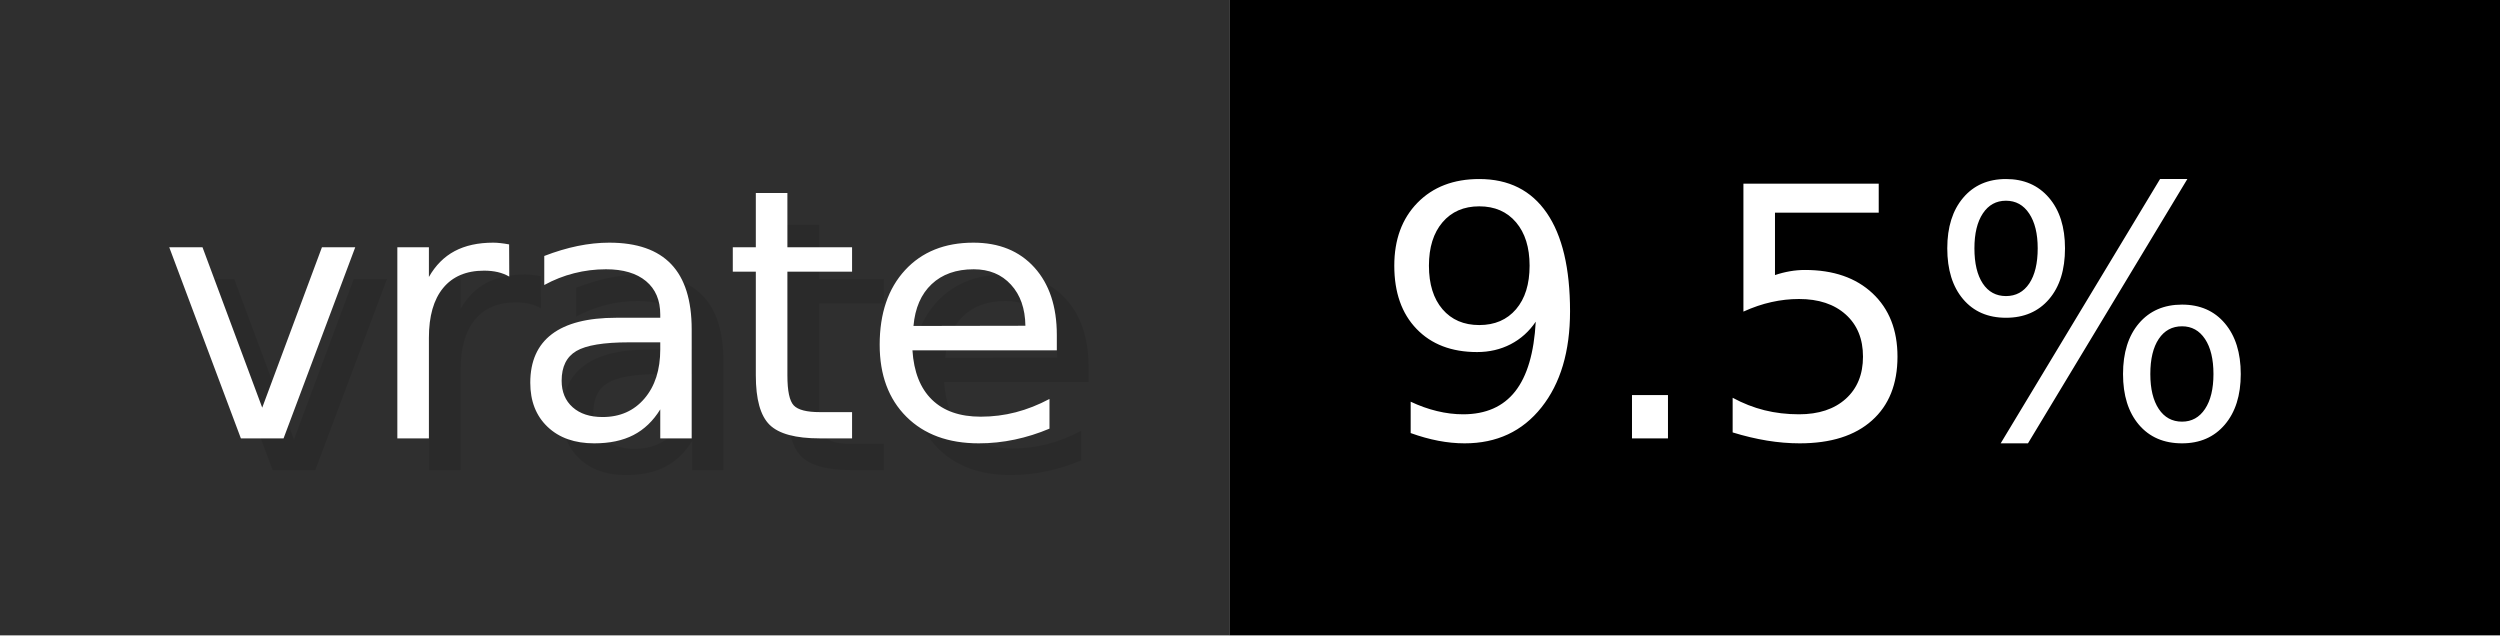
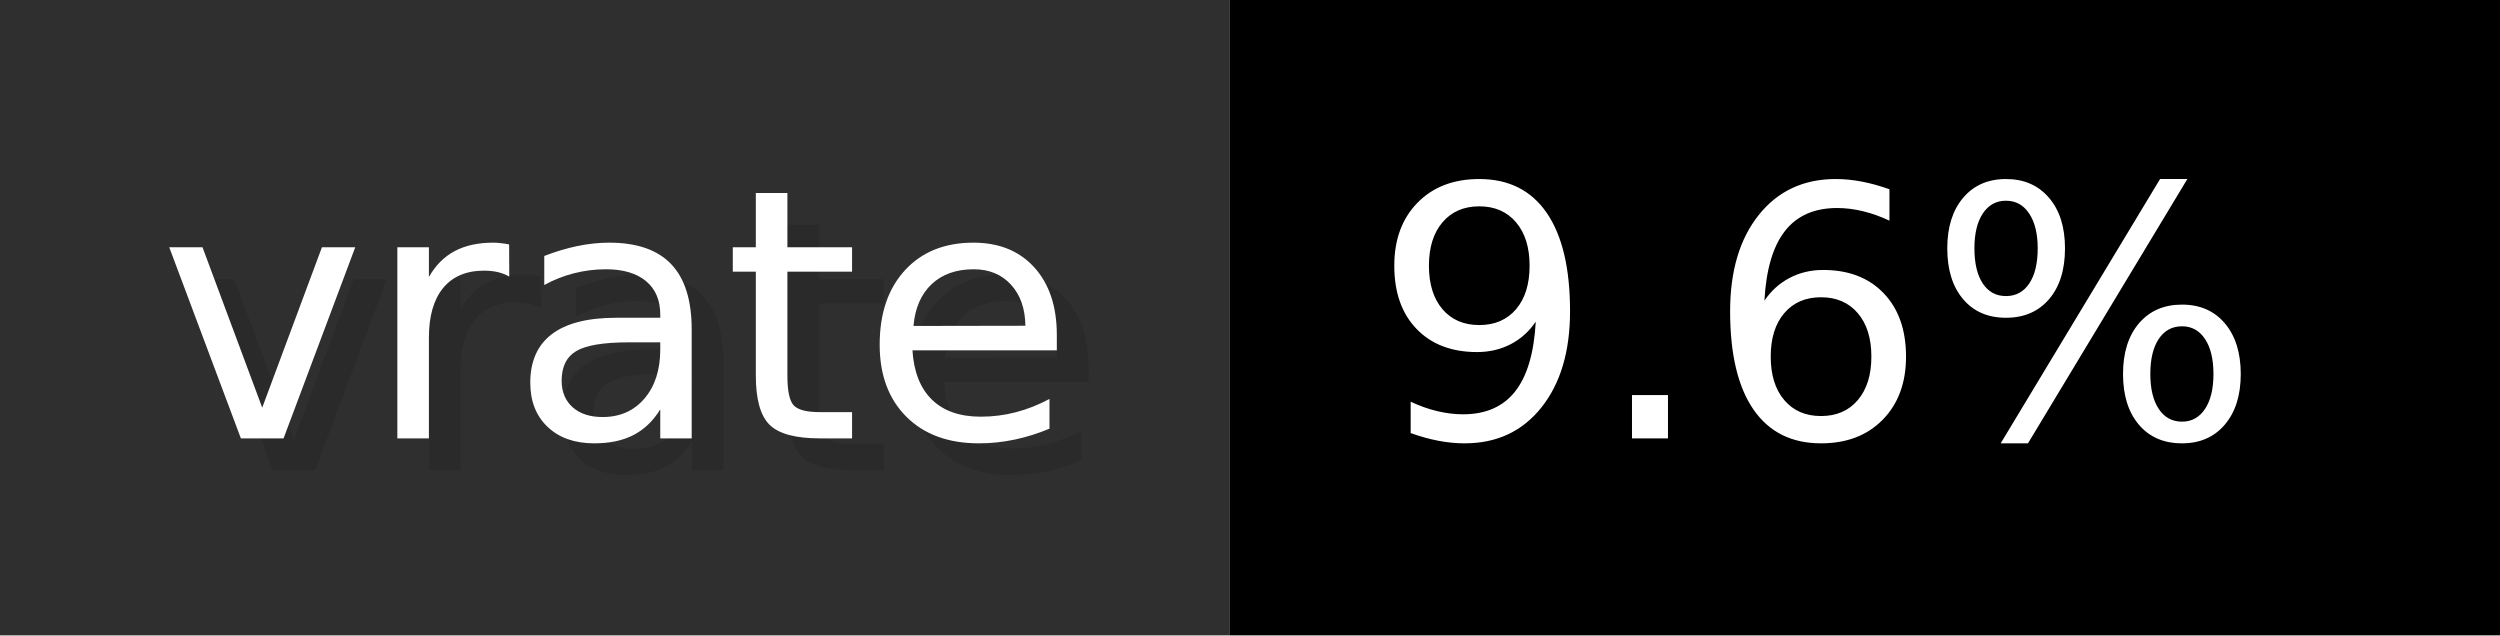
- <svg xmlns="http://www.w3.org/2000/svg" width="78.7" height="20" viewBox="0 0 787 200" role="img" aria-label="vrate: 9.5%">
+ <svg xmlns="http://www.w3.org/2000/svg" width="78.7" height="20" viewBox="0 0 787 200" role="img" aria-label="vrate: 9.6%">
  <g>
    <rect fill="#2F2F2F" width="387" height="200" />
    <rect fill="#" x="387" width="400" height="200" />
  </g>
  <g aria-hidden="true" fill="#fff" text-anchor="start" font-family="Verdana,DejaVu Sans,sans-serif" font-size="110">
    <text x="60" y="148" textLength="287" fill="#000" opacity="0.1">vrate</text>
    <text x="50" y="138" textLength="287">vrate</text>
-     <text x="442" y="148" textLength="300" fill="#000" opacity="0.1">9.5%</text>
-     <text x="432" y="138" textLength="300">9.5%</text>
+     <text x="442" y="148" textLength="300" fill="#000" opacity="0.1">9.6%</text>
+     <text x="432" y="138" textLength="300">9.6%</text>
  </g>
</svg>
